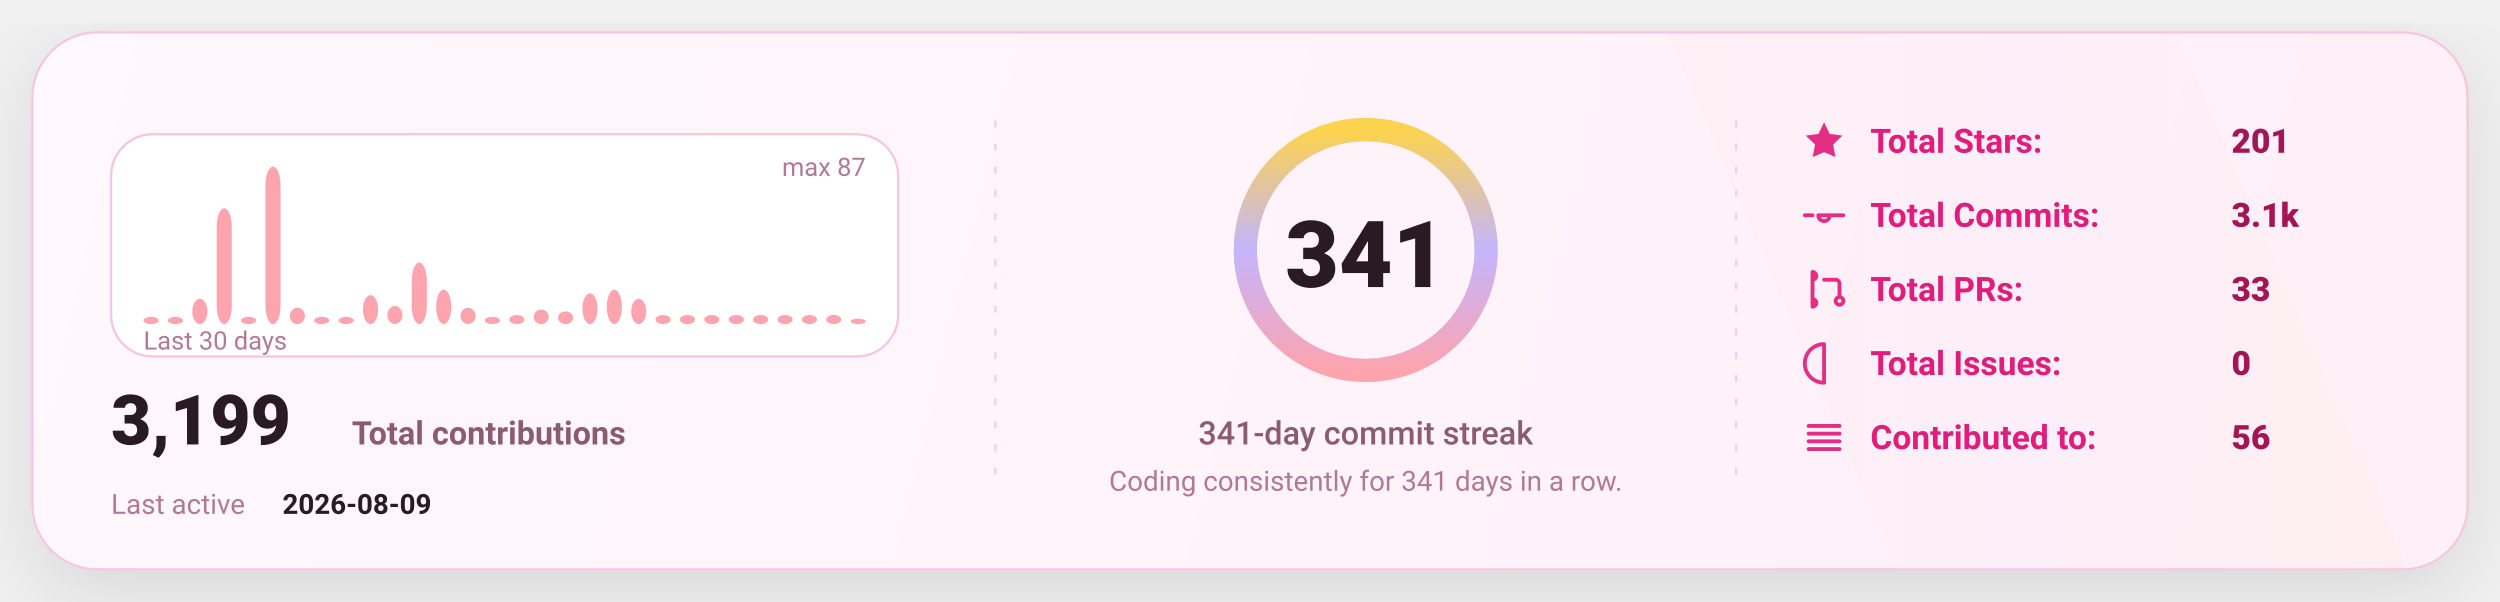
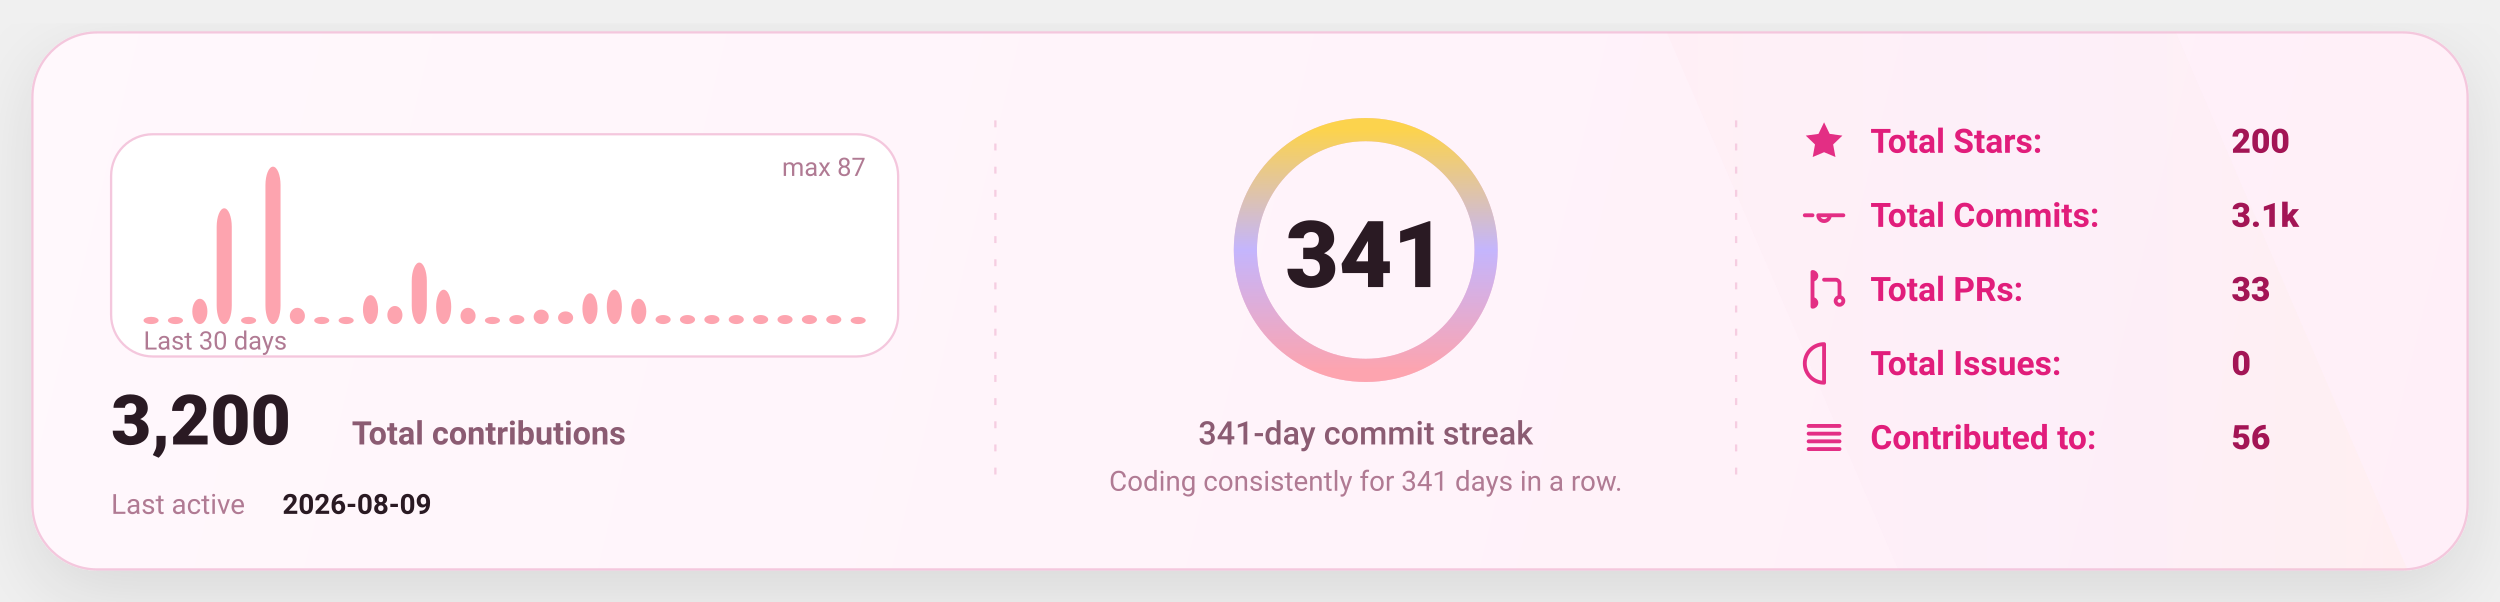
<svg xmlns="http://www.w3.org/2000/svg" width="1080" height="260" viewBox="0 0 1080 260" fill="none" role="img" aria-label="GitHub stats card">
  <defs>
    <linearGradient id="bg" x1="0" y1="0" x2="1080" y2="260" gradientUnits="userSpaceOnUse">
      <stop stop-color="#FFF8FC" />
      <stop offset="1" stop-color="#FFEFF8" />
    </linearGradient>
    <linearGradient id="accent" x1="0" y1="0" x2="1" y2="0">
      <stop offset="0" stop-color="#FDA4AF" />
      <stop offset="0.5" stop-color="#C4B5FD" />
      <stop offset="1" stop-color="#FCD34D" />
    </linearGradient>
    <linearGradient id="chartFill" x1="0" y1="0" x2="0" y2="1">
      <stop stop-color="#FDA4AF" stop-opacity="0.18" />
      <stop offset="1" stop-color="#FDA4AF" stop-opacity="0" />
    </linearGradient>
    <filter id="shadow" x="-20%" y="-20%" width="140%" height="140%">
      <feDropShadow dx="0" dy="10" stdDeviation="16" flood-color="#000000" flood-opacity="0.1" />
    </filter>
    <style>
      text { font-family: "Comic Sans MS","Trebuchet MS","Segoe UI",system-ui,-apple-system,Roboto,Helvetica,Arial,sans-serif; dominant-baseline: alphabetic; }
    </style>
  </defs>
  <rect x="14" y="14" width="1052" height="232" rx="28" fill="url(#bg)" stroke="#F4C7DD" stroke-width="1" filter="url(#shadow)" />
  <path d="M720 14     L940 14     L1040 246     L820 246 Z" fill="url(#accent)" opacity="0.04" />
  <line x1="430" y1="52" x2="430" y2="208" stroke="#F4C7DD" stroke-width="1" stroke-dasharray="3 7" opacity="0.85" />
  <line x1="430" y1="52" x2="430" y2="208" stroke="url(#accent)" stroke-width="1.4" stroke-dasharray="2 7" opacity="0.65" />
  <line x1="750" y1="52" x2="750" y2="208" stroke="#F4C7DD" stroke-width="1" stroke-dasharray="3 7" opacity="0.85" />
  <line x1="750" y1="52" x2="750" y2="208" stroke="url(#accent)" stroke-width="1.4" stroke-dasharray="2 7" opacity="0.65" />
  <g transform="translate(48,58)">
    <rect x="0" y="0" width="340" height="96" rx="18" fill="#FFFFFF" stroke="#F4C7DD" />
    <rect x="14.00" y="78.87" width="6.53" height="3.13" rx="8.00" fill="#FDA4AF" />
    <rect x="24.53" y="78.87" width="6.53" height="3.13" rx="8.00" fill="#FDA4AF" />
    <rect x="35.07" y="71.06" width="6.53" height="10.94" rx="8.00" fill="#FDA4AF" />
    <rect x="45.60" y="31.98" width="6.53" height="50.02" rx="8.00" fill="#FDA4AF" />
    <rect x="56.13" y="78.87" width="6.53" height="3.13" rx="8.00" fill="#FDA4AF" />
    <rect x="66.67" y="14.00" width="6.53" height="68.00" rx="8.00" fill="#FDA4AF" />
    <rect x="77.20" y="74.97" width="6.53" height="7.03" rx="8.00" fill="#FDA4AF" />
    <rect x="87.73" y="78.87" width="6.53" height="3.13" rx="8.00" fill="#FDA4AF" />
    <rect x="98.27" y="78.87" width="6.53" height="3.13" rx="8.00" fill="#FDA4AF" />
    <rect x="108.80" y="69.49" width="6.53" height="12.51" rx="8.00" fill="#FDA4AF" />
    <rect x="119.33" y="74.18" width="6.53" height="7.82" rx="8.00" fill="#FDA4AF" />
    <rect x="129.87" y="55.43" width="6.53" height="26.57" rx="8.00" fill="#FDA4AF" />
    <rect x="140.40" y="67.15" width="6.53" height="14.85" rx="8.00" fill="#FDA4AF" />
    <rect x="150.93" y="74.97" width="6.53" height="7.03" rx="8.00" fill="#FDA4AF" />
    <rect x="161.47" y="78.87" width="6.53" height="3.13" rx="8.00" fill="#FDA4AF" />
    <rect x="172.00" y="78.09" width="6.53" height="3.91" rx="8.00" fill="#FDA4AF" />
    <rect x="182.53" y="75.75" width="6.53" height="6.25" rx="8.00" fill="#FDA4AF" />
    <rect x="193.07" y="76.53" width="6.53" height="5.47" rx="8.00" fill="#FDA4AF" />
    <rect x="203.60" y="68.71" width="6.53" height="13.29" rx="8.00" fill="#FDA4AF" />
    <rect x="214.13" y="67.15" width="6.53" height="14.85" rx="8.00" fill="#FDA4AF" />
    <rect x="224.67" y="71.06" width="6.53" height="10.94" rx="8.00" fill="#FDA4AF" />
    <rect x="235.20" y="78.09" width="6.53" height="3.91" rx="8.00" fill="#FDA4AF" />
    <rect x="245.73" y="78.09" width="6.53" height="3.91" rx="8.00" fill="#FDA4AF" />
    <rect x="256.27" y="78.09" width="6.53" height="3.91" rx="8.00" fill="#FDA4AF" />
    <rect x="266.80" y="78.09" width="6.53" height="3.91" rx="8.00" fill="#FDA4AF" />
    <rect x="277.33" y="78.09" width="6.53" height="3.91" rx="8.00" fill="#FDA4AF" />
    <rect x="287.87" y="78.09" width="6.53" height="3.91" rx="8.00" fill="#FDA4AF" />
    <rect x="298.40" y="78.09" width="6.53" height="3.91" rx="8.00" fill="#FDA4AF" />
    <rect x="308.93" y="78.09" width="6.53" height="3.91" rx="8.00" fill="#FDA4AF" />
-     <rect x="319.47" y="79.66" width="6.53" height="2.34" rx="8.00" fill="#FDA4AF" />
+     <rect x="319.47" y="78.87" width="6.53" height="3.13" rx="8.00" fill="#FDA4AF" />
    <text x="14" y="93.00" fill="#B07A93" font-size="11">
      Last 30 days
    </text>
    <text x="326.00" y="18" text-anchor="end" fill="#B07A93" font-size="11">
      max 87
    </text>
    <g transform="translate(0,134)">
      <text x="0" y="0" fill="#2A1A23" font-size="30" font-weight="820">
-         3,199
+         3,200
      </text>
      <text x="104" y="0" fill="#8B5B72" font-size="14" font-weight="650">
        Total contributions
      </text>
      <text x="0" y="30" fill="#B07A93" font-size="12">
        Last active
      </text>
      <text x="74" y="30" fill="#2A1A23" font-size="12" font-weight="700">
        2026-08-09
      </text>
    </g>
  </g>
  <g>
    <circle cx="590" cy="108" r="52" stroke="#F4C7DD" stroke-width="10" />
    <circle cx="590" cy="108" r="52" stroke="url(#accent)" stroke-width="10" stroke-linecap="round" stroke-dasharray="326.73 326.73" transform="rotate(-90 590 108)" />
    <text x="590" y="124.00" text-anchor="middle" fill="#2A1A23" font-size="40" font-weight="900">
      341
    </text>
    <text x="590" y="192.00" text-anchor="middle" fill="#8B5B72" font-size="14" font-weight="450">
      341-day commit streak
    </text>
    <text x="590" y="212.00" text-anchor="middle" fill="#B07A93" font-size="12" font-weight="420">
      Coding consistently for 341 days in a row.
    </text>
  </g>
  <g transform="translate(778,66)">
    <g transform="translate(0,0)">
      <g transform="translate(0,-15)">
        <svg x="0" y="0" width="20" height="20" viewBox="0 0 24 24" fill="none">
          <path d="M12 2.2l2.9 6 6.6.9-4.8 4.6 1.2 6.5L12 17.7 6.1 20.2l1.2-6.5-4.8-4.6 6.6-.9L12 2.2z" fill="#E11D7B" opacity="0.92" />
        </svg>
      </g>
      <text x="30" y="0" fill="#E11D7B" font-size="14.5" font-weight="650">
            Total Stars:
          </text>
      <text x="186" y="0" fill="#A31555" font-size="14.5" font-weight="850">
-             201
+             200
          </text>
    </g>
    <g transform="translate(0,32)">
      <g transform="translate(0,-15)">
        <svg x="0" y="0" width="20" height="20" viewBox="0 0 24 24" fill="none">
          <path d="M9 12a3 3 0 1 0 6 0Zm-7 0h4m8 0h8" stroke="#E11D7B" stroke-width="2" stroke-linecap="round" stroke-linejoin="round" opacity="0.92" />
        </svg>
      </g>
      <text x="30" y="0" fill="#E11D7B" font-size="14.5" font-weight="650">
            Total Commits:
          </text>
      <text x="186" y="0" fill="#A31555" font-size="14.5" font-weight="850">
            3.1k
          </text>
    </g>
    <g transform="translate(0,64)">
      <g transform="translate(0,-15)">
        <svg x="0" y="0" width="20" height="20" viewBox="0 0 24 24" fill="none">
          <path d="M6 4v16m0-13a2 2 0 1 0 0-4Zm0 14a2 2 0 1 0 0-4Zm6-14h6a2 2 0 0 1 2 2v7m0 0a2 2 0 1 0 0 4 2 2 0 0 0 0-4Z" stroke="#E11D7B" stroke-width="2" stroke-linecap="round" stroke-linejoin="round" opacity="0.92" />
        </svg>
      </g>
      <text x="30" y="0" fill="#E11D7B" font-size="14.5" font-weight="650">
            Total PRs:
          </text>
      <text x="186" y="0" fill="#A31555" font-size="14.5" font-weight="850">
            33
          </text>
    </g>
    <g transform="translate(0,96)">
      <g transform="translate(0,-15)">
        <svg x="0" y="0" width="20" height="20" viewBox="0 0 24 24" fill="none">
          <path d="M12 2a10 10 0 1 0 0 20Zm0 6v6m0 4h.01" stroke="#E11D7B" stroke-width="2" stroke-linecap="round" stroke-linejoin="round" opacity="0.92" />
        </svg>
      </g>
      <text x="30" y="0" fill="#E11D7B" font-size="14.5" font-weight="650">
            Total Issues:
          </text>
      <text x="186" y="0" fill="#A31555" font-size="14.5" font-weight="850">
            0
          </text>
    </g>
    <g transform="translate(0,128)">
      <g transform="translate(0,-15)">
        <svg x="0" y="0" width="20" height="20" viewBox="0 0 24 24" fill="none">
          <path d="M4 6h16M4 10h16M4 14h16M4 18h16" stroke="#E11D7B" stroke-width="2" stroke-linecap="round" stroke-linejoin="round" opacity="0.92" />
        </svg>
      </g>
      <text x="30" y="0" fill="#E11D7B" font-size="14.5" font-weight="650">
            Contributed to:
          </text>
      <text x="186" y="0" fill="#A31555" font-size="14.5" font-weight="850">
            56
          </text>
    </g>
  </g>
</svg>
